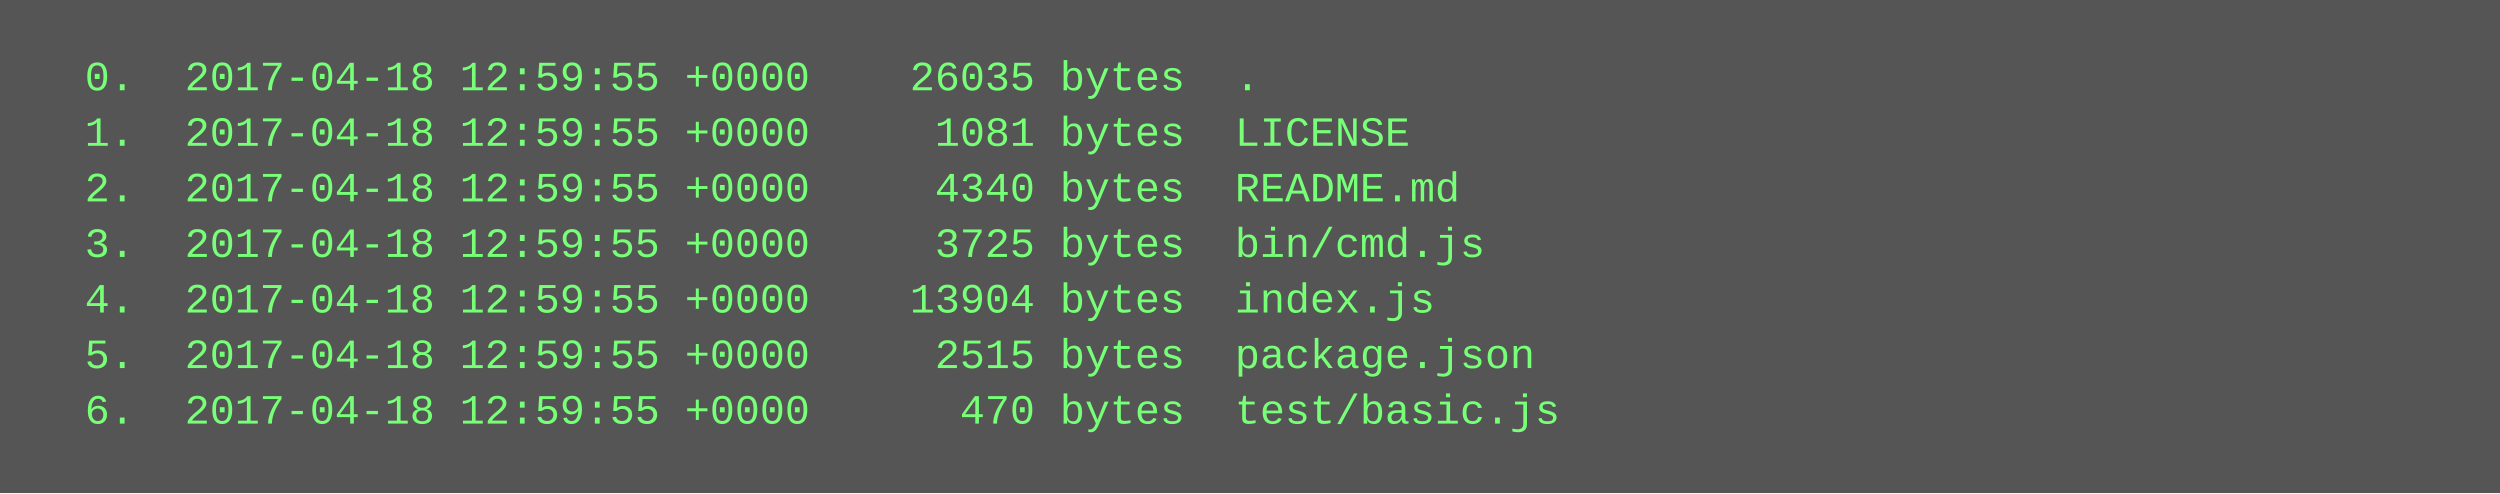
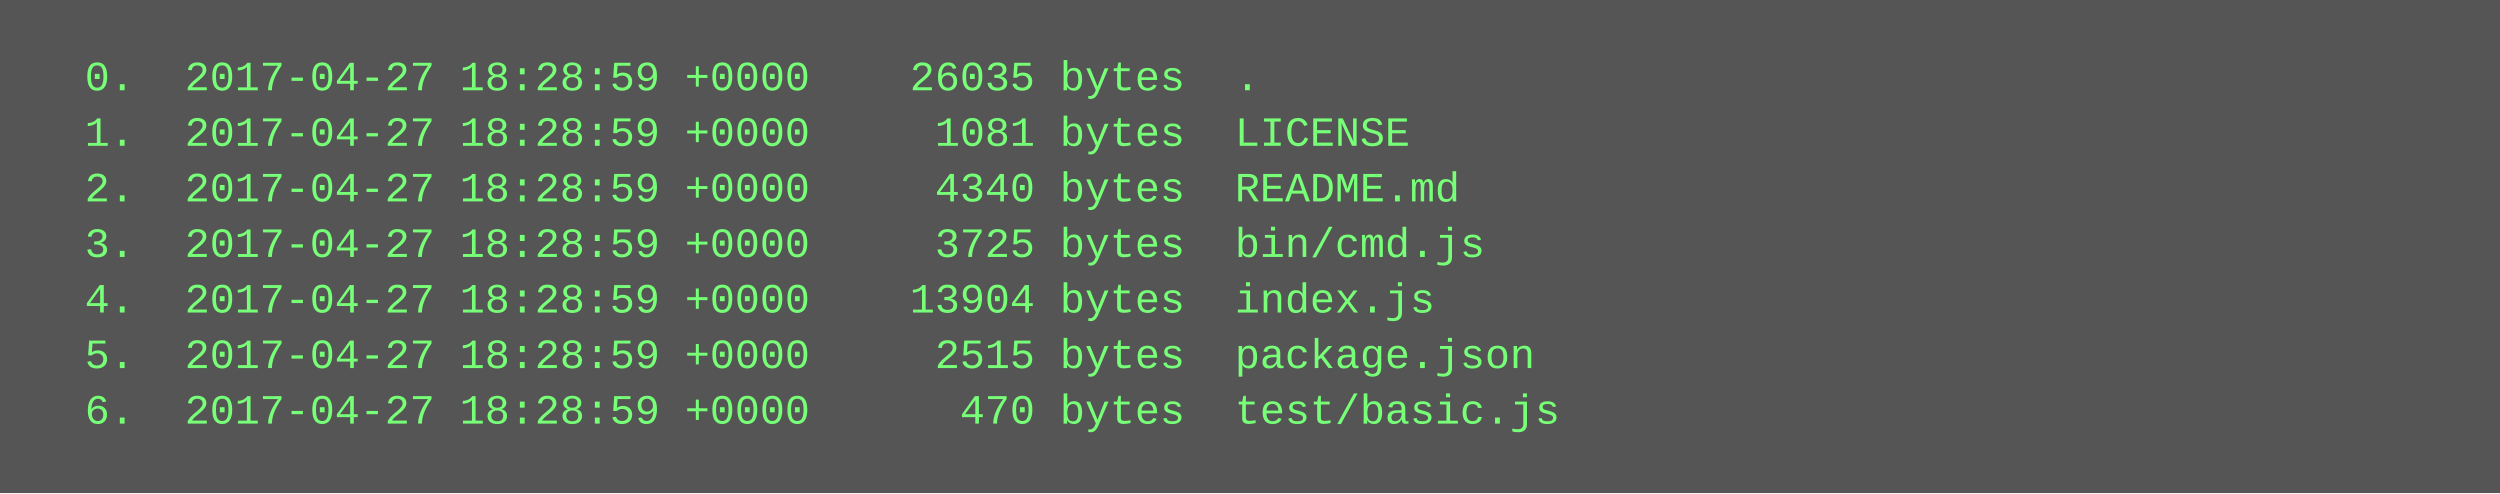
<svg xmlns="http://www.w3.org/2000/svg" height="142" width="720">
  <rect height="142" fill="#555" width="720" />
  <text fill="#7f7" font-family="Courier New" font-size="12" xml:space="preserve">
-     <tspan x="10" y="26">  0.  2017-04-18 12:59:55 +0000    26035 bytes  .</tspan>
-     <tspan x="10" y="42">  1.  2017-04-18 12:59:55 +0000     1081 bytes  LICENSE</tspan>
-     <tspan x="10" y="58">  2.  2017-04-18 12:59:55 +0000     4340 bytes  README.md</tspan>
-     <tspan x="10" y="74">  3.  2017-04-18 12:59:55 +0000     3725 bytes  bin/cmd.js</tspan>
-     <tspan x="10" y="90">  4.  2017-04-18 12:59:55 +0000    13904 bytes  index.js</tspan>
-     <tspan x="10" y="106">  5.  2017-04-18 12:59:55 +0000     2515 bytes  package.json</tspan>
-     <tspan x="10" y="122">  6.  2017-04-18 12:59:55 +0000      470 bytes  test/basic.js</tspan>
+     <tspan x="10" y="26">  0.  2017-04-27 18:28:59 +0000    26035 bytes  .</tspan>
+     <tspan x="10" y="42">  1.  2017-04-27 18:28:59 +0000     1081 bytes  LICENSE</tspan>
+     <tspan x="10" y="58">  2.  2017-04-27 18:28:59 +0000     4340 bytes  README.md</tspan>
+     <tspan x="10" y="74">  3.  2017-04-27 18:28:59 +0000     3725 bytes  bin/cmd.js</tspan>
+     <tspan x="10" y="90">  4.  2017-04-27 18:28:59 +0000    13904 bytes  index.js</tspan>
+     <tspan x="10" y="106">  5.  2017-04-27 18:28:59 +0000     2515 bytes  package.json</tspan>
+     <tspan x="10" y="122">  6.  2017-04-27 18:28:59 +0000      470 bytes  test/basic.js</tspan>
  </text>
</svg>
